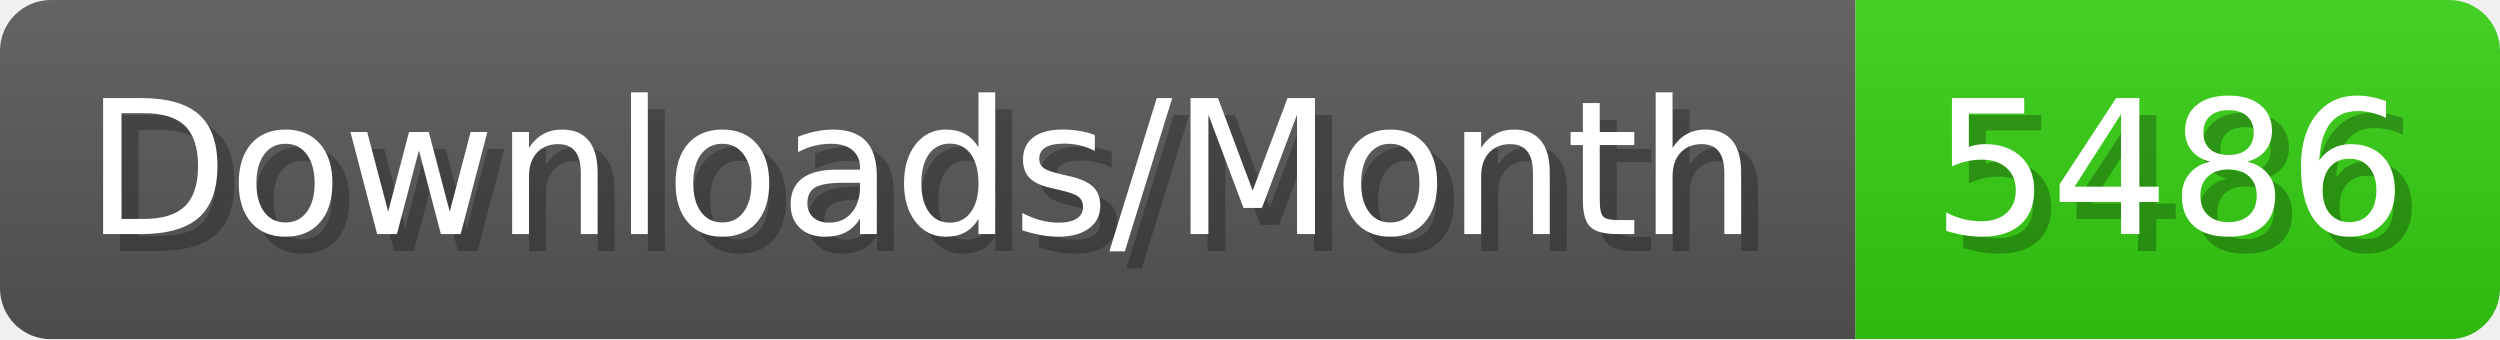
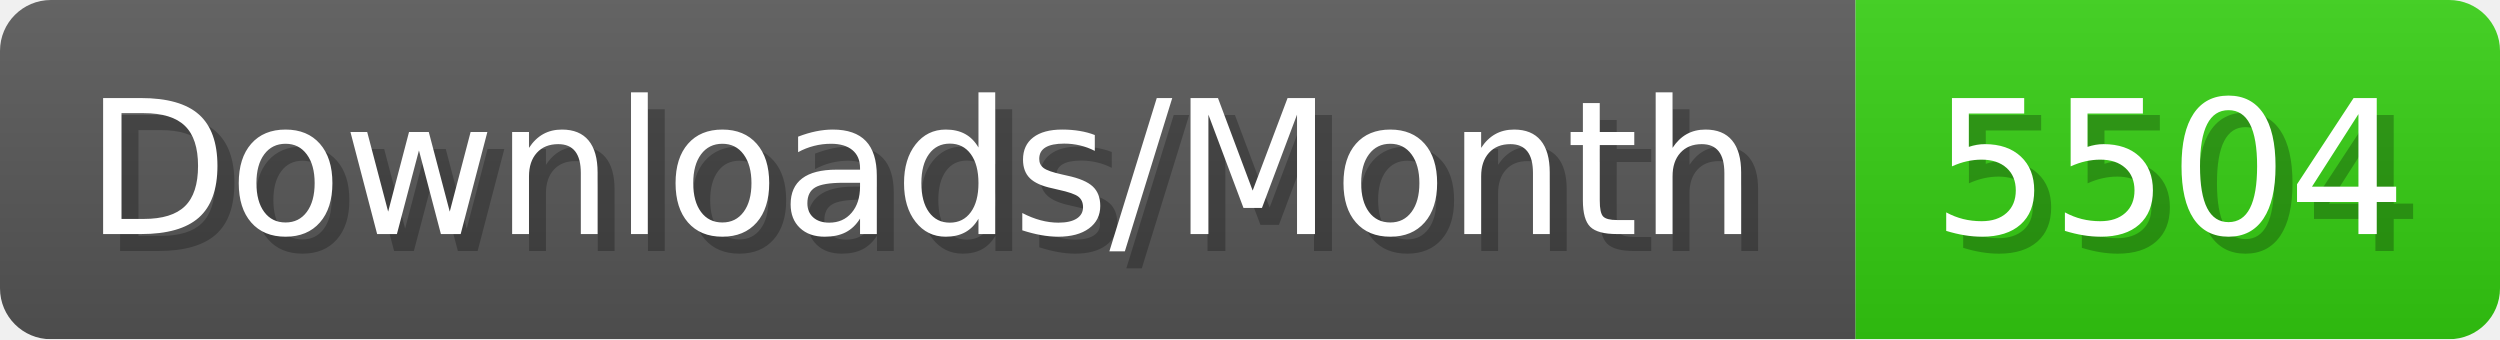
- <svg xmlns="http://www.w3.org/2000/svg" width="147.4" height="20" viewBox="0 0 1474 200" role="img" aria-label="Downloads/Month: 5486">
+ <svg xmlns="http://www.w3.org/2000/svg" width="147.4" height="20" viewBox="0 0 1474 200" role="img" aria-label="Downloads/Month: 5504">
  <linearGradient id="YlXUI" x2="0" y2="100%">
    <stop offset="0" stop-opacity=".1" stop-color="#EEE" />
    <stop offset="1" stop-opacity=".1" />
  </linearGradient>
  <mask id="JHhop">
    <rect width="1474" height="200" rx="30" fill="#FFF" />
  </mask>
  <g mask="url(#JHhop)">
    <rect width="1094" height="200" fill="#555" />
    <rect width="380" height="200" fill="#3C1" x="1094" />
    <rect width="1474" height="200" fill="url(#YlXUI)" />
  </g>
  <g aria-hidden="true" fill="#fff" text-anchor="start" font-family="Verdana,DejaVu Sans,sans-serif" font-size="110">
    <text x="60" y="148" textLength="994" fill="#000" opacity="0.25">Downloads/Month</text>
    <text x="50" y="138" textLength="994">Downloads/Month</text>
-     <text x="1149" y="148" textLength="280" fill="#000" opacity="0.25">5486</text>
-     <text x="1139" y="138" textLength="280">5486</text>
+     <text x="1149" y="148" textLength="280" fill="#000" opacity="0.25">5504</text>
+     <text x="1139" y="138" textLength="280">5504</text>
  </g>
</svg>
